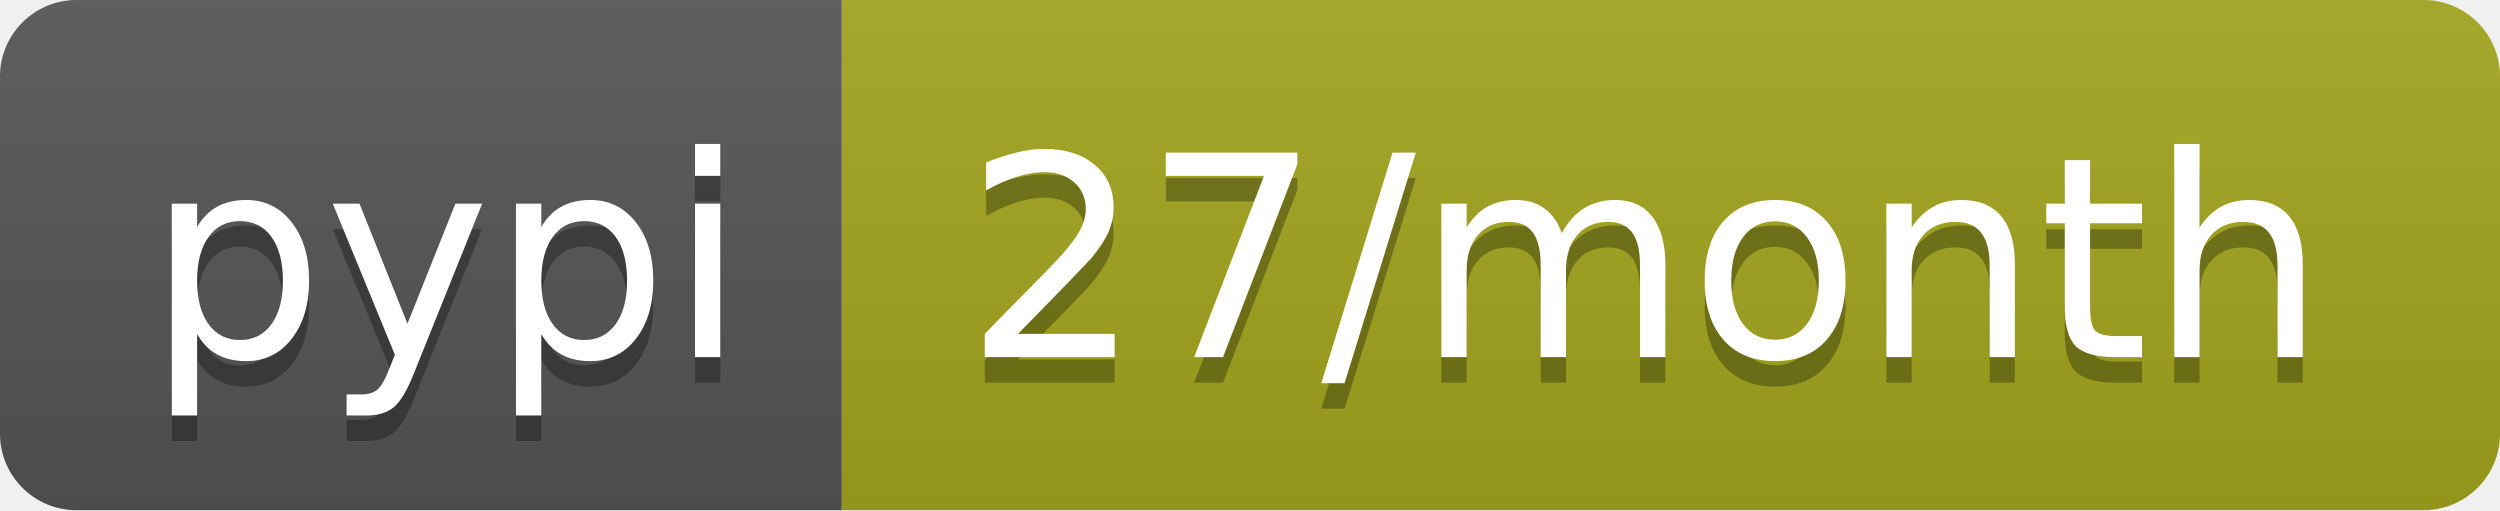
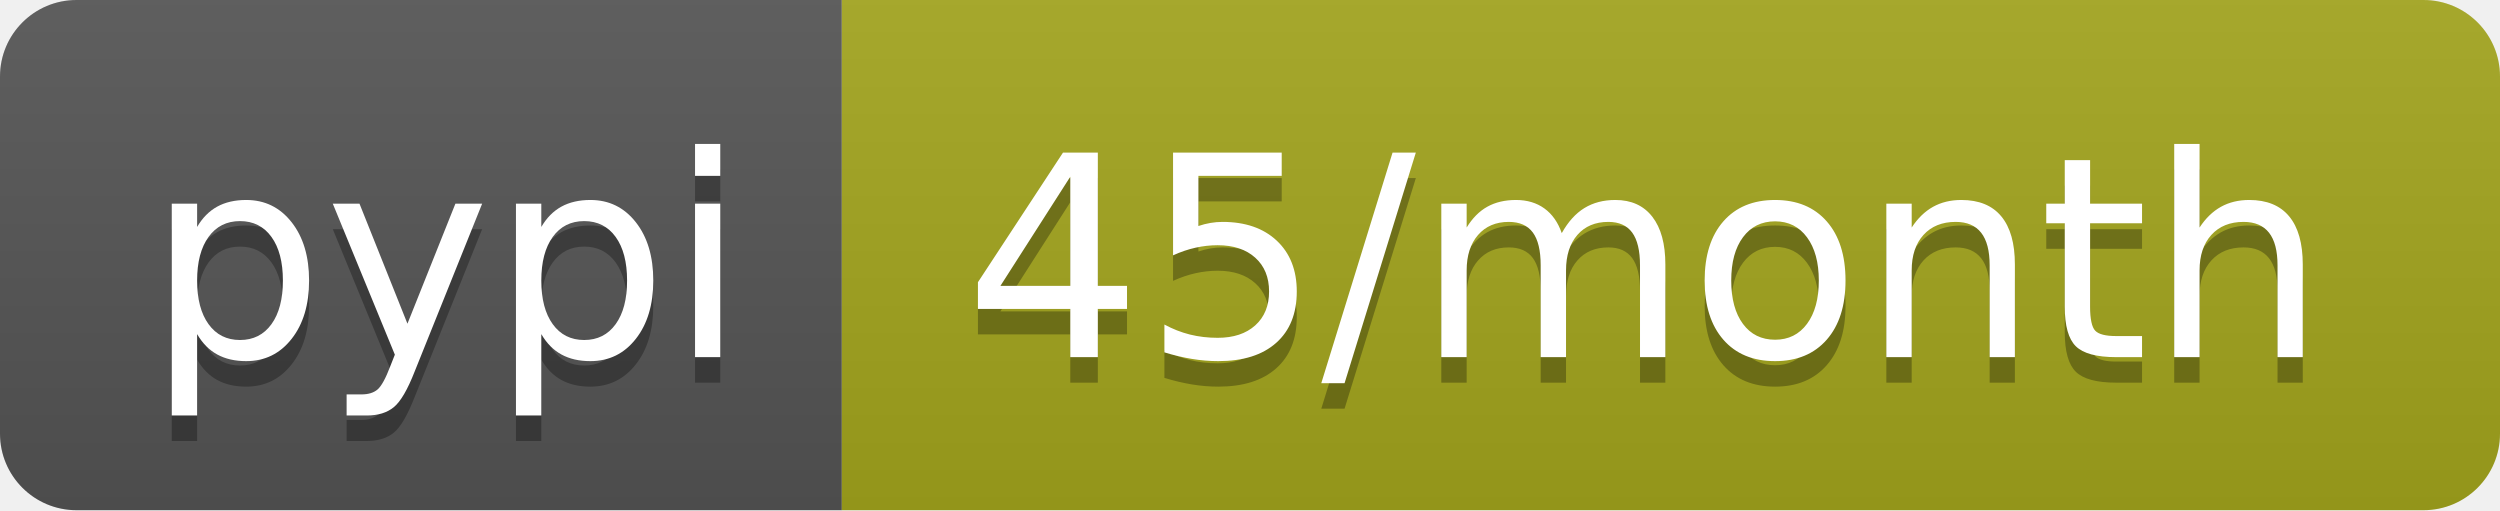
- <svg xmlns="http://www.w3.org/2000/svg" width="98" height="20" role="img" aria-label="pypi: 27/month">
+ <svg xmlns="http://www.w3.org/2000/svg" width="98" height="20" role="img" aria-label="pypi: 45/month">
  <linearGradient id="s" x2="0" y2="100%">
    <stop offset="0" stop-color="#bbb" stop-opacity=".1" />
    <stop offset="1" stop-opacity=".1" />
  </linearGradient>
  <clipPath id="r">
    <rect width="98" height="20" rx="3" fill="#fff" />
  </clipPath>
  <g clip-path="url(#r)">
    <rect width="33" height="20" fill="#555" />
    <rect x="33" width="65" height="20" fill="#a4a61d" />
    <rect width="98" height="20" fill="url(#s)" />
  </g>
  <g fill="#fff" text-anchor="middle" font-family="Verdana,Geneva,DejaVu Sans,sans-serif" text-rendering="geometricPrecision" font-size="110">
    <text aria-hidden="true" x="175" y="150" fill="#010101" fill-opacity=".3" transform="scale(.1)" textLength="230">pypi</text>
    <text x="175" y="140" transform="scale(.1)" fill="#fff" textLength="230">pypi</text>
-     <text aria-hidden="true" x="645" y="150" fill="#010101" fill-opacity=".3" transform="scale(.1)" textLength="550">27/month</text>
-     <text x="645" y="140" transform="scale(.1)" fill="#fff" textLength="550">27/month</text>
+     <text aria-hidden="true" x="645" y="150" fill="#010101" fill-opacity=".3" transform="scale(.1)" textLength="550">45/month</text>
+     <text x="645" y="140" transform="scale(.1)" fill="#fff" textLength="550">45/month</text>
  </g>
</svg>
